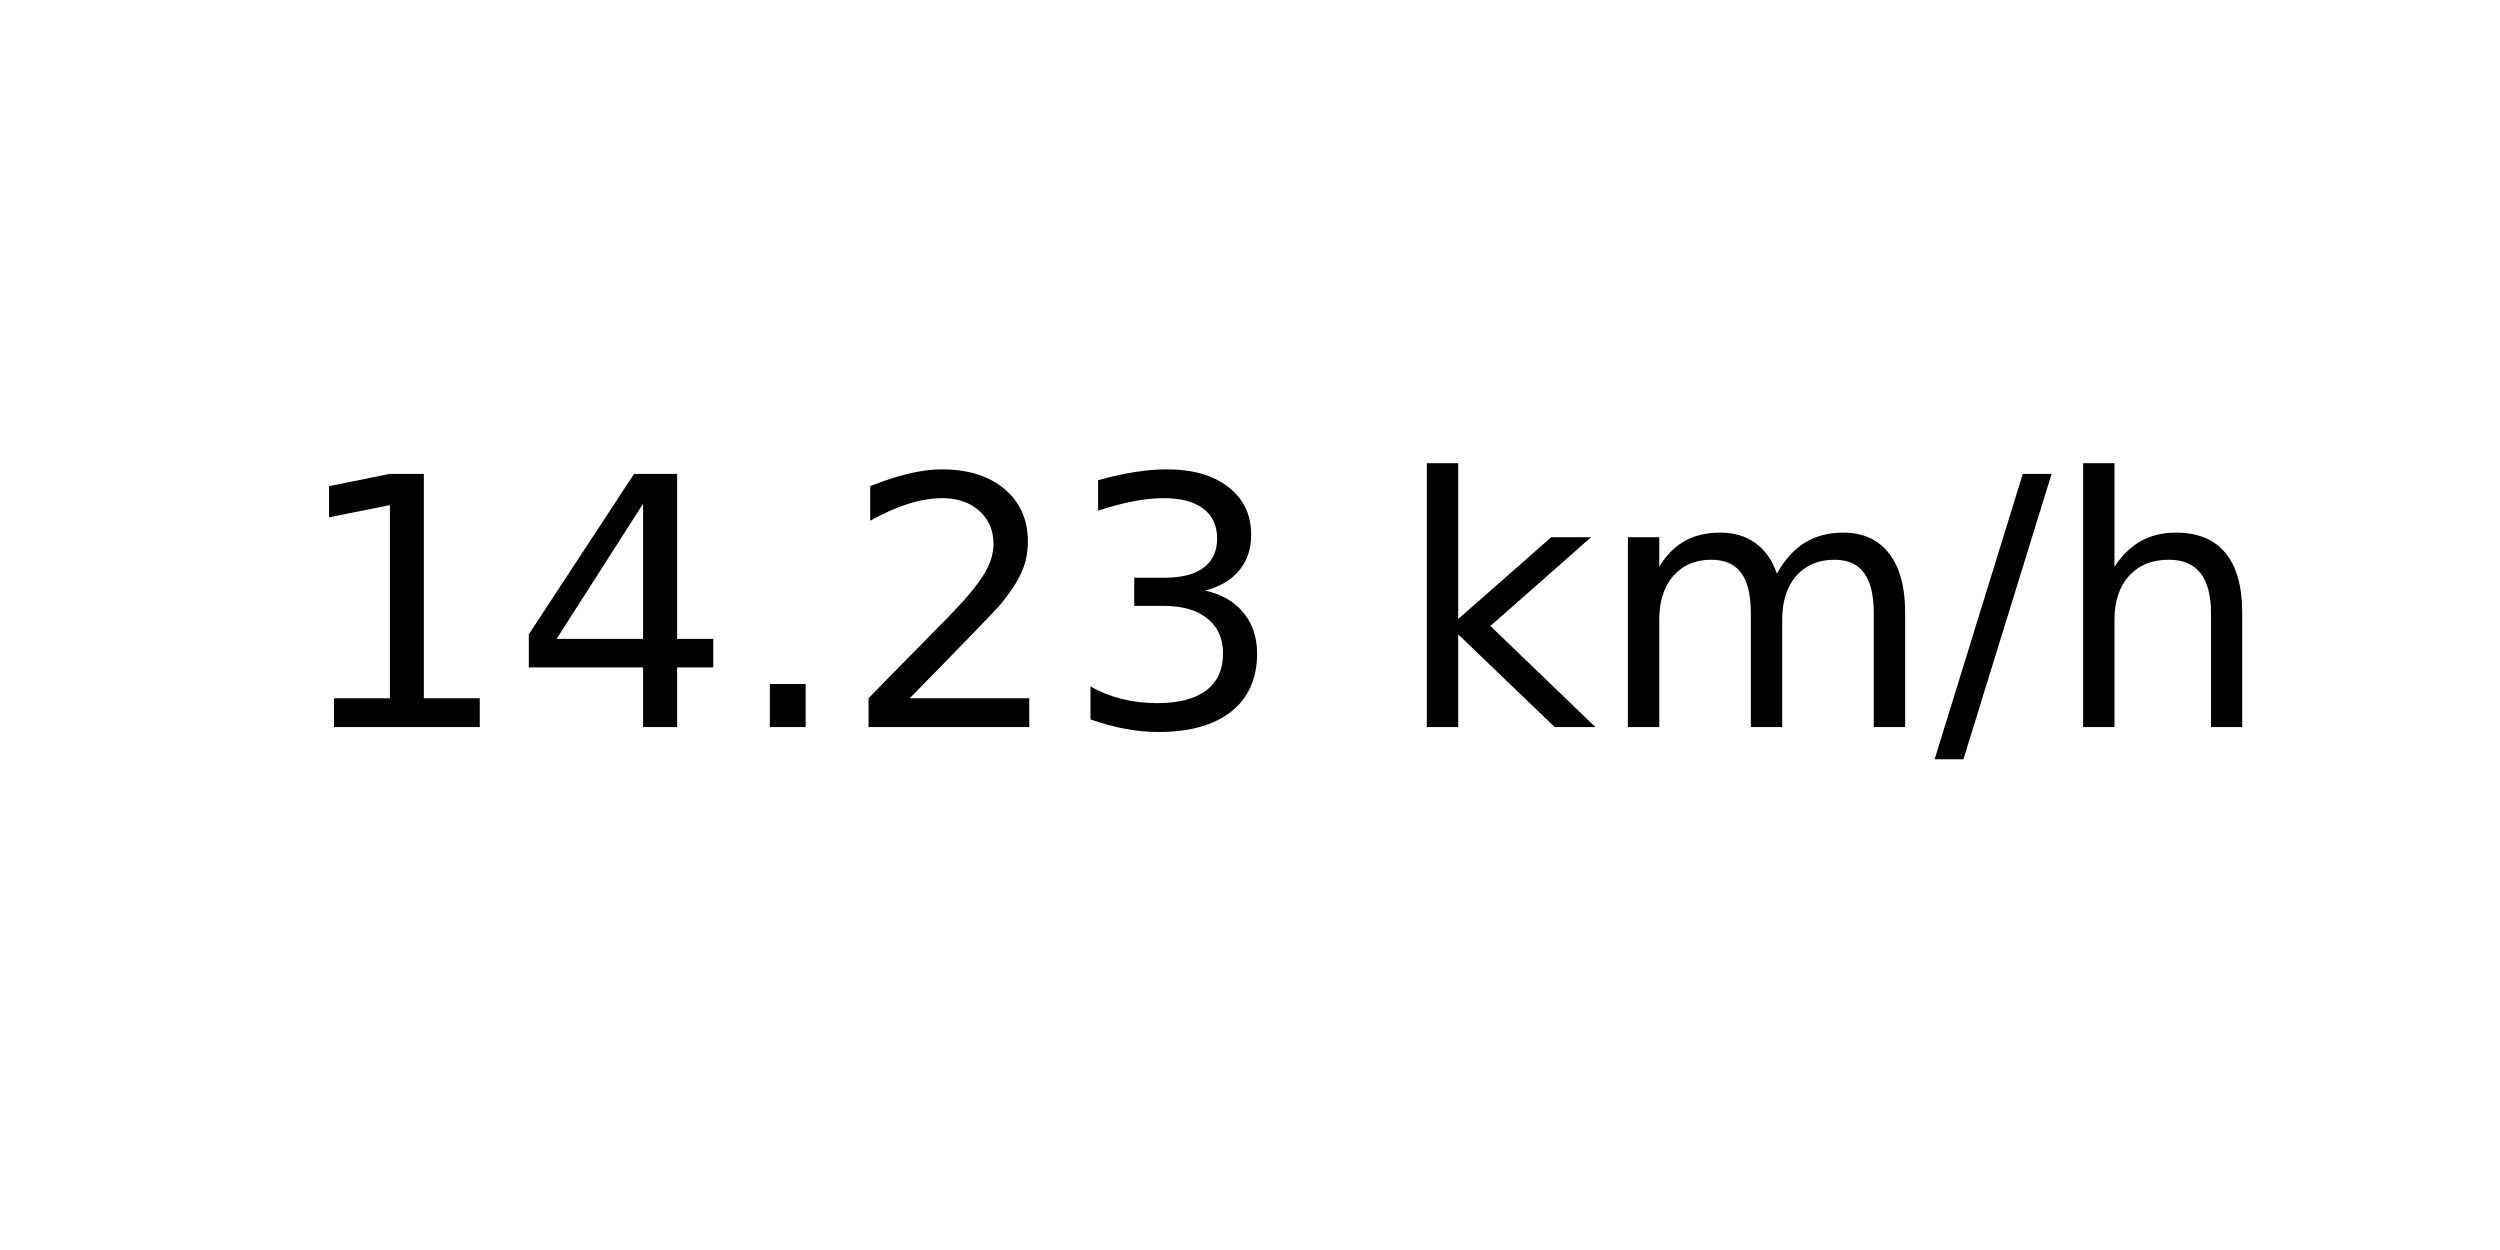
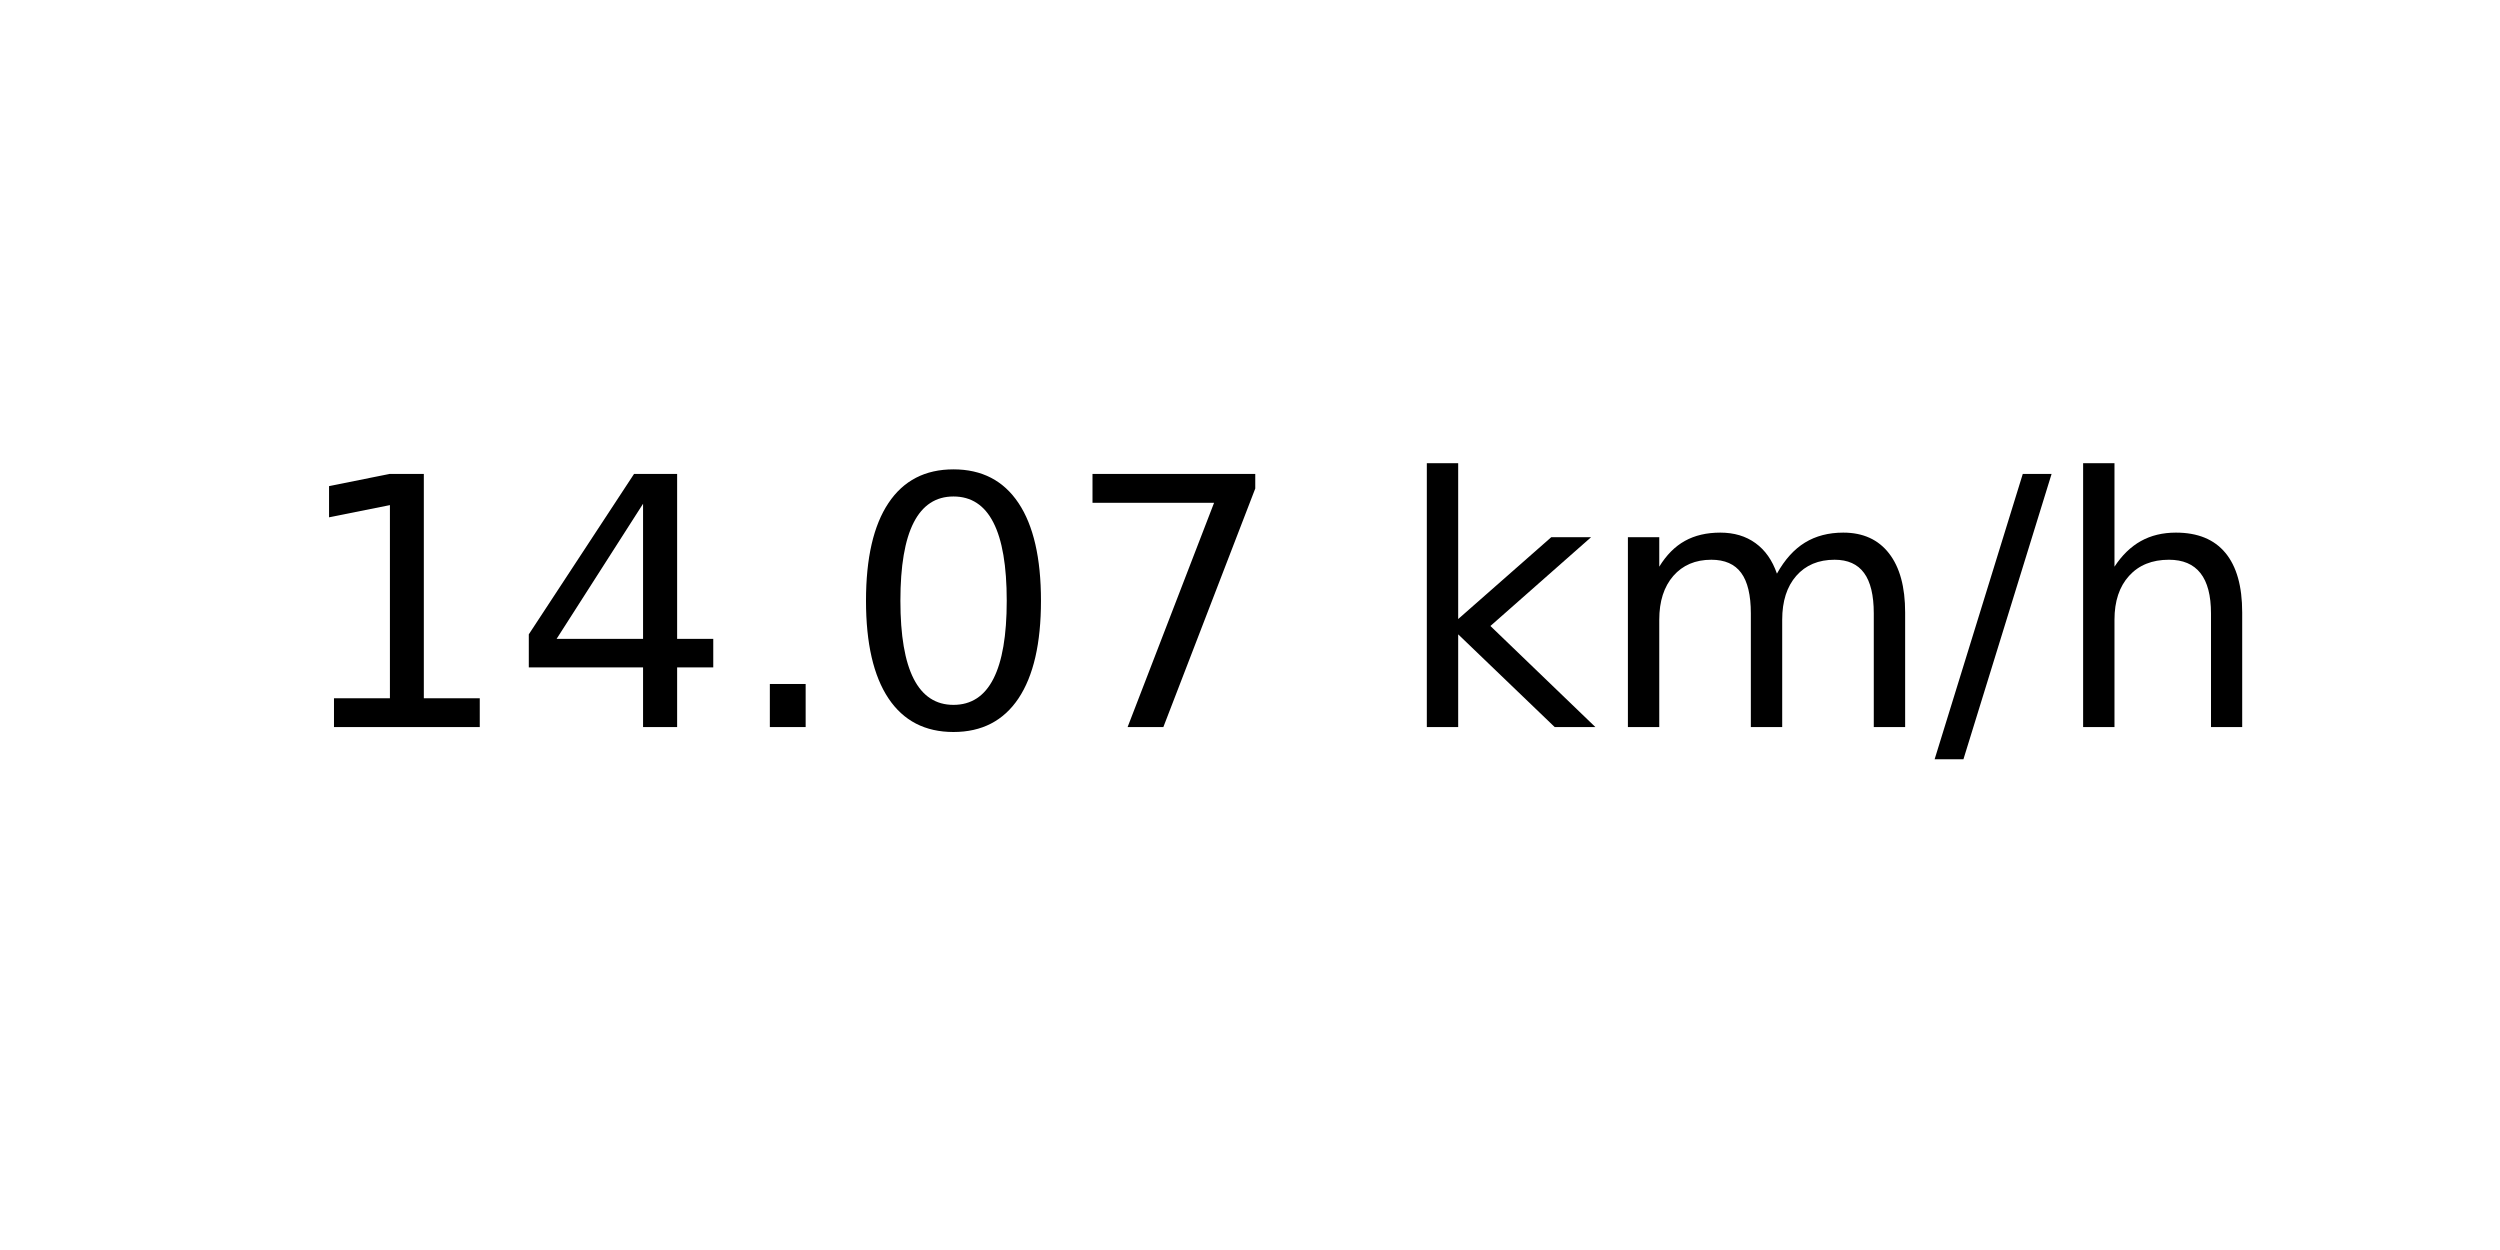
<svg xmlns="http://www.w3.org/2000/svg" xmlns:xlink="http://www.w3.org/1999/xlink" width="72pt" height="36pt" viewBox="0 0 72 36" version="1.1">
  <defs>
    <style type="text/css">*{stroke-linejoin: round; stroke-linecap: butt}</style>
  </defs>
  <g id="figure_1">
    <g id="axes_1">
      <g id="text_1">
        <g transform="translate(8.378125 20.93937) scale(0.1 -0.1)">
          <defs>
            <path id="DejaVuSans-31" d="M 794 531  L 1825 531  L 1825 4091  L 703 3866  L 703 4441  L 1819 4666  L 2450 4666  L 2450 531  L 3481 531  L 3481 0  L 794 0  L 794 531  z " transform="scale(0.015625)" />
            <path id="DejaVuSans-34" d="M 2419 4116  L 825 1625  L 2419 1625  L 2419 4116  z M 2253 4666  L 3047 4666  L 3047 1625  L 3713 1625  L 3713 1100  L 3047 1100  L 3047 0  L 2419 0  L 2419 1100  L 313 1100  L 313 1709  L 2253 4666  z " transform="scale(0.015625)" />
            <path id="DejaVuSans-2e" d="M 684 794  L 1344 794  L 1344 0  L 684 0  L 684 794  z " transform="scale(0.015625)" />
-             <path id="DejaVuSans-32" d="M 1228 531  L 3431 531  L 3431 0  L 469 0  L 469 531  Q 828 903 1448 1529  Q 2069 2156 2228 2338  Q 2531 2678 2651 2914  Q 2772 3150 2772 3378  Q 2772 3750 2511 3984  Q 2250 4219 1831 4219  Q 1534 4219 1204 4116  Q 875 4013 500 3803  L 500 4441  Q 881 4594 1212 4672  Q 1544 4750 1819 4750  Q 2544 4750 2975 4387  Q 3406 4025 3406 3419  Q 3406 3131 3298 2873  Q 3191 2616 2906 2266  Q 2828 2175 2409 1742  Q 1991 1309 1228 531  z " transform="scale(0.015625)" />
-             <path id="DejaVuSans-33" d="M 2597 2516  Q 3050 2419 3304 2112  Q 3559 1806 3559 1356  Q 3559 666 3084 287  Q 2609 -91 1734 -91  Q 1441 -91 1130 -33  Q 819 25 488 141  L 488 750  Q 750 597 1062 519  Q 1375 441 1716 441  Q 2309 441 2620 675  Q 2931 909 2931 1356  Q 2931 1769 2642 2001  Q 2353 2234 1838 2234  L 1294 2234  L 1294 2753  L 1863 2753  Q 2328 2753 2575 2939  Q 2822 3125 2822 3475  Q 2822 3834 2567 4026  Q 2313 4219 1838 4219  Q 1578 4219 1281 4162  Q 984 4106 628 3988  L 628 4550  Q 988 4650 1302 4700  Q 1616 4750 1894 4750  Q 2613 4750 3031 4423  Q 3450 4097 3450 3541  Q 3450 3153 3228 2886  Q 3006 2619 2597 2516  z " transform="scale(0.015625)" />
+             <path id="DejaVuSans-30" d="M 2034 4250  Q 1547 4250 1301 3770  Q 1056 3291 1056 2328  Q 1056 1369 1301 889  Q 1547 409 2034 409  Q 2525 409 2770 889  Q 3016 1369 3016 2328  Q 3016 3291 2770 3770  Q 2525 4250 2034 4250  z M 2034 4750  Q 2819 4750 3233 4129  Q 3647 3509 3647 2328  Q 3647 1150 3233 529  Q 2819 -91 2034 -91  Q 1250 -91 836 529  Q 422 1150 422 2328  Q 422 3509 836 4129  Q 1250 4750 2034 4750  z " transform="scale(0.015625)" />
+             <path id="DejaVuSans-37" d="M 525 4666  L 3525 4666  L 3525 4397  L 1831 0  L 1172 0  L 2766 4134  L 525 4134  L 525 4666  z " transform="scale(0.015625)" />
            <path id="DejaVuSans-20" transform="scale(0.015625)" />
            <path id="DejaVuSans-6b" d="M 581 4863  L 1159 4863  L 1159 1991  L 2875 3500  L 3609 3500  L 1753 1863  L 3688 0  L 2938 0  L 1159 1709  L 1159 0  L 581 0  L 581 4863  z " transform="scale(0.015625)" />
            <path id="DejaVuSans-6d" d="M 3328 2828  Q 3544 3216 3844 3400  Q 4144 3584 4550 3584  Q 5097 3584 5394 3201  Q 5691 2819 5691 2113  L 5691 0  L 5113 0  L 5113 2094  Q 5113 2597 4934 2840  Q 4756 3084 4391 3084  Q 3944 3084 3684 2787  Q 3425 2491 3425 1978  L 3425 0  L 2847 0  L 2847 2094  Q 2847 2600 2669 2842  Q 2491 3084 2119 3084  Q 1678 3084 1418 2786  Q 1159 2488 1159 1978  L 1159 0  L 581 0  L 581 3500  L 1159 3500  L 1159 2956  Q 1356 3278 1631 3431  Q 1906 3584 2284 3584  Q 2666 3584 2933 3390  Q 3200 3197 3328 2828  z " transform="scale(0.015625)" />
            <path id="DejaVuSans-2f" d="M 1625 4666  L 2156 4666  L 531 -594  L 0 -594  L 1625 4666  z " transform="scale(0.015625)" />
            <path id="DejaVuSans-68" d="M 3513 2113  L 3513 0  L 2938 0  L 2938 2094  Q 2938 2591 2744 2837  Q 2550 3084 2163 3084  Q 1697 3084 1428 2787  Q 1159 2491 1159 1978  L 1159 0  L 581 0  L 581 4863  L 1159 4863  L 1159 2956  Q 1366 3272 1645 3428  Q 1925 3584 2291 3584  Q 2894 3584 3203 3211  Q 3513 2838 3513 2113  z " transform="scale(0.015625)" />
          </defs>
          <use xlink:href="#DejaVuSans-31" />
          <use xlink:href="#DejaVuSans-34" x="63.623" />
          <use xlink:href="#DejaVuSans-2e" x="127.246" />
-           <use xlink:href="#DejaVuSans-32" x="159.033" />
-           <use xlink:href="#DejaVuSans-33" x="222.656" />
+           <use xlink:href="#DejaVuSans-30" x="159.033" />
+           <use xlink:href="#DejaVuSans-37" x="222.656" />
          <use xlink:href="#DejaVuSans-20" x="286.279" />
          <use xlink:href="#DejaVuSans-6b" x="318.066" />
          <use xlink:href="#DejaVuSans-6d" x="375.977" />
          <use xlink:href="#DejaVuSans-2f" x="473.389" />
          <use xlink:href="#DejaVuSans-68" x="507.08" />
        </g>
      </g>
    </g>
  </g>
</svg>
